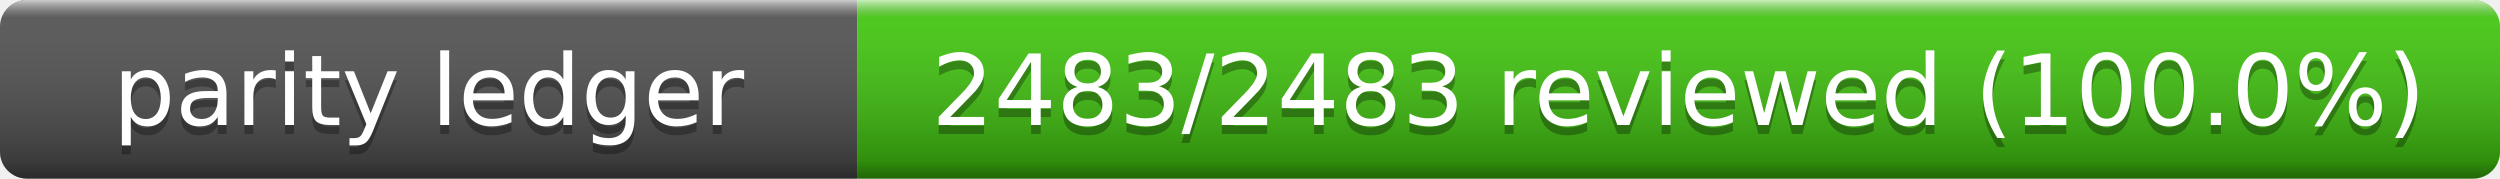
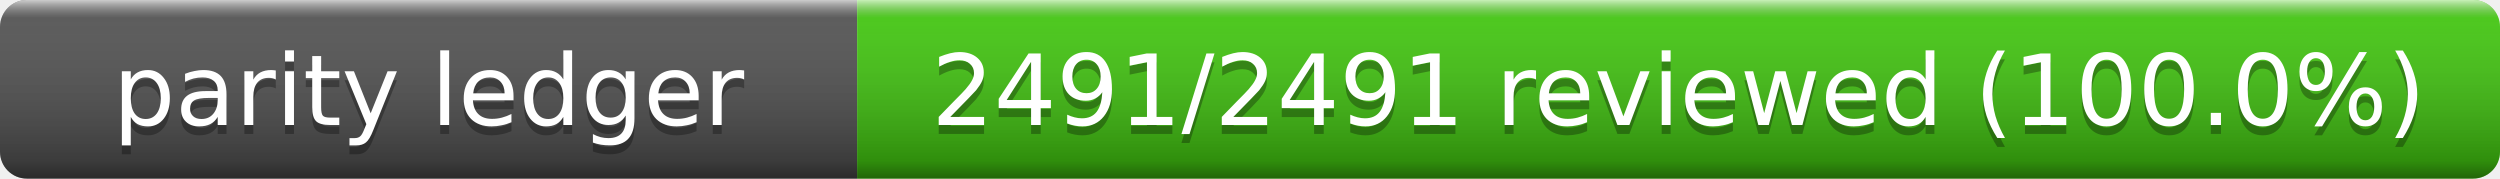
- <svg xmlns="http://www.w3.org/2000/svg" width="280" height="20" role="img" aria-label="Parity Ledger: 2483/2483 reviewed (100.0%)">
+ <svg xmlns="http://www.w3.org/2000/svg" width="280" height="20" role="img" aria-label="Parity Ledger: 2491/2491 reviewed (100.0%)">
  <linearGradient id="s" x2="0" y2="100%">
    <stop offset="0" stop-color="#fff" stop-opacity=".7" />
    <stop offset=".1" stop-color="#aaa" stop-opacity=".1" />
    <stop offset=".9" stop-opacity=".3" />
    <stop offset="1" stop-opacity=".5" />
  </linearGradient>
  <clipPath id="r">
    <rect width="280" height="20" rx="3" />
  </clipPath>
  <g clip-path="url(#r)">
    <rect width="96" height="20" fill="#555" />
    <rect x="96" width="184" height="20" fill="#4c1" />
    <rect width="280" height="20" fill="url(#s)" />
  </g>
  <g fill="#fff" text-anchor="middle" font-family="Verdana,Geneva,DejaVu Sans,sans-serif" font-size="11">
    <text x="48" y="15" fill="#010101" fill-opacity=".3">parity ledger</text>
    <text x="48" y="14">parity ledger</text>
-     <text x="188" y="15" fill="#010101" fill-opacity=".3">2483/2483 reviewed (100.0%)</text>
-     <text x="188" y="14">2483/2483 reviewed (100.0%)</text>
+     <text x="188" y="15" fill="#010101" fill-opacity=".3">2491/2491 reviewed (100.0%)</text>
+     <text x="188" y="14">2491/2491 reviewed (100.0%)</text>
  </g>
</svg>
